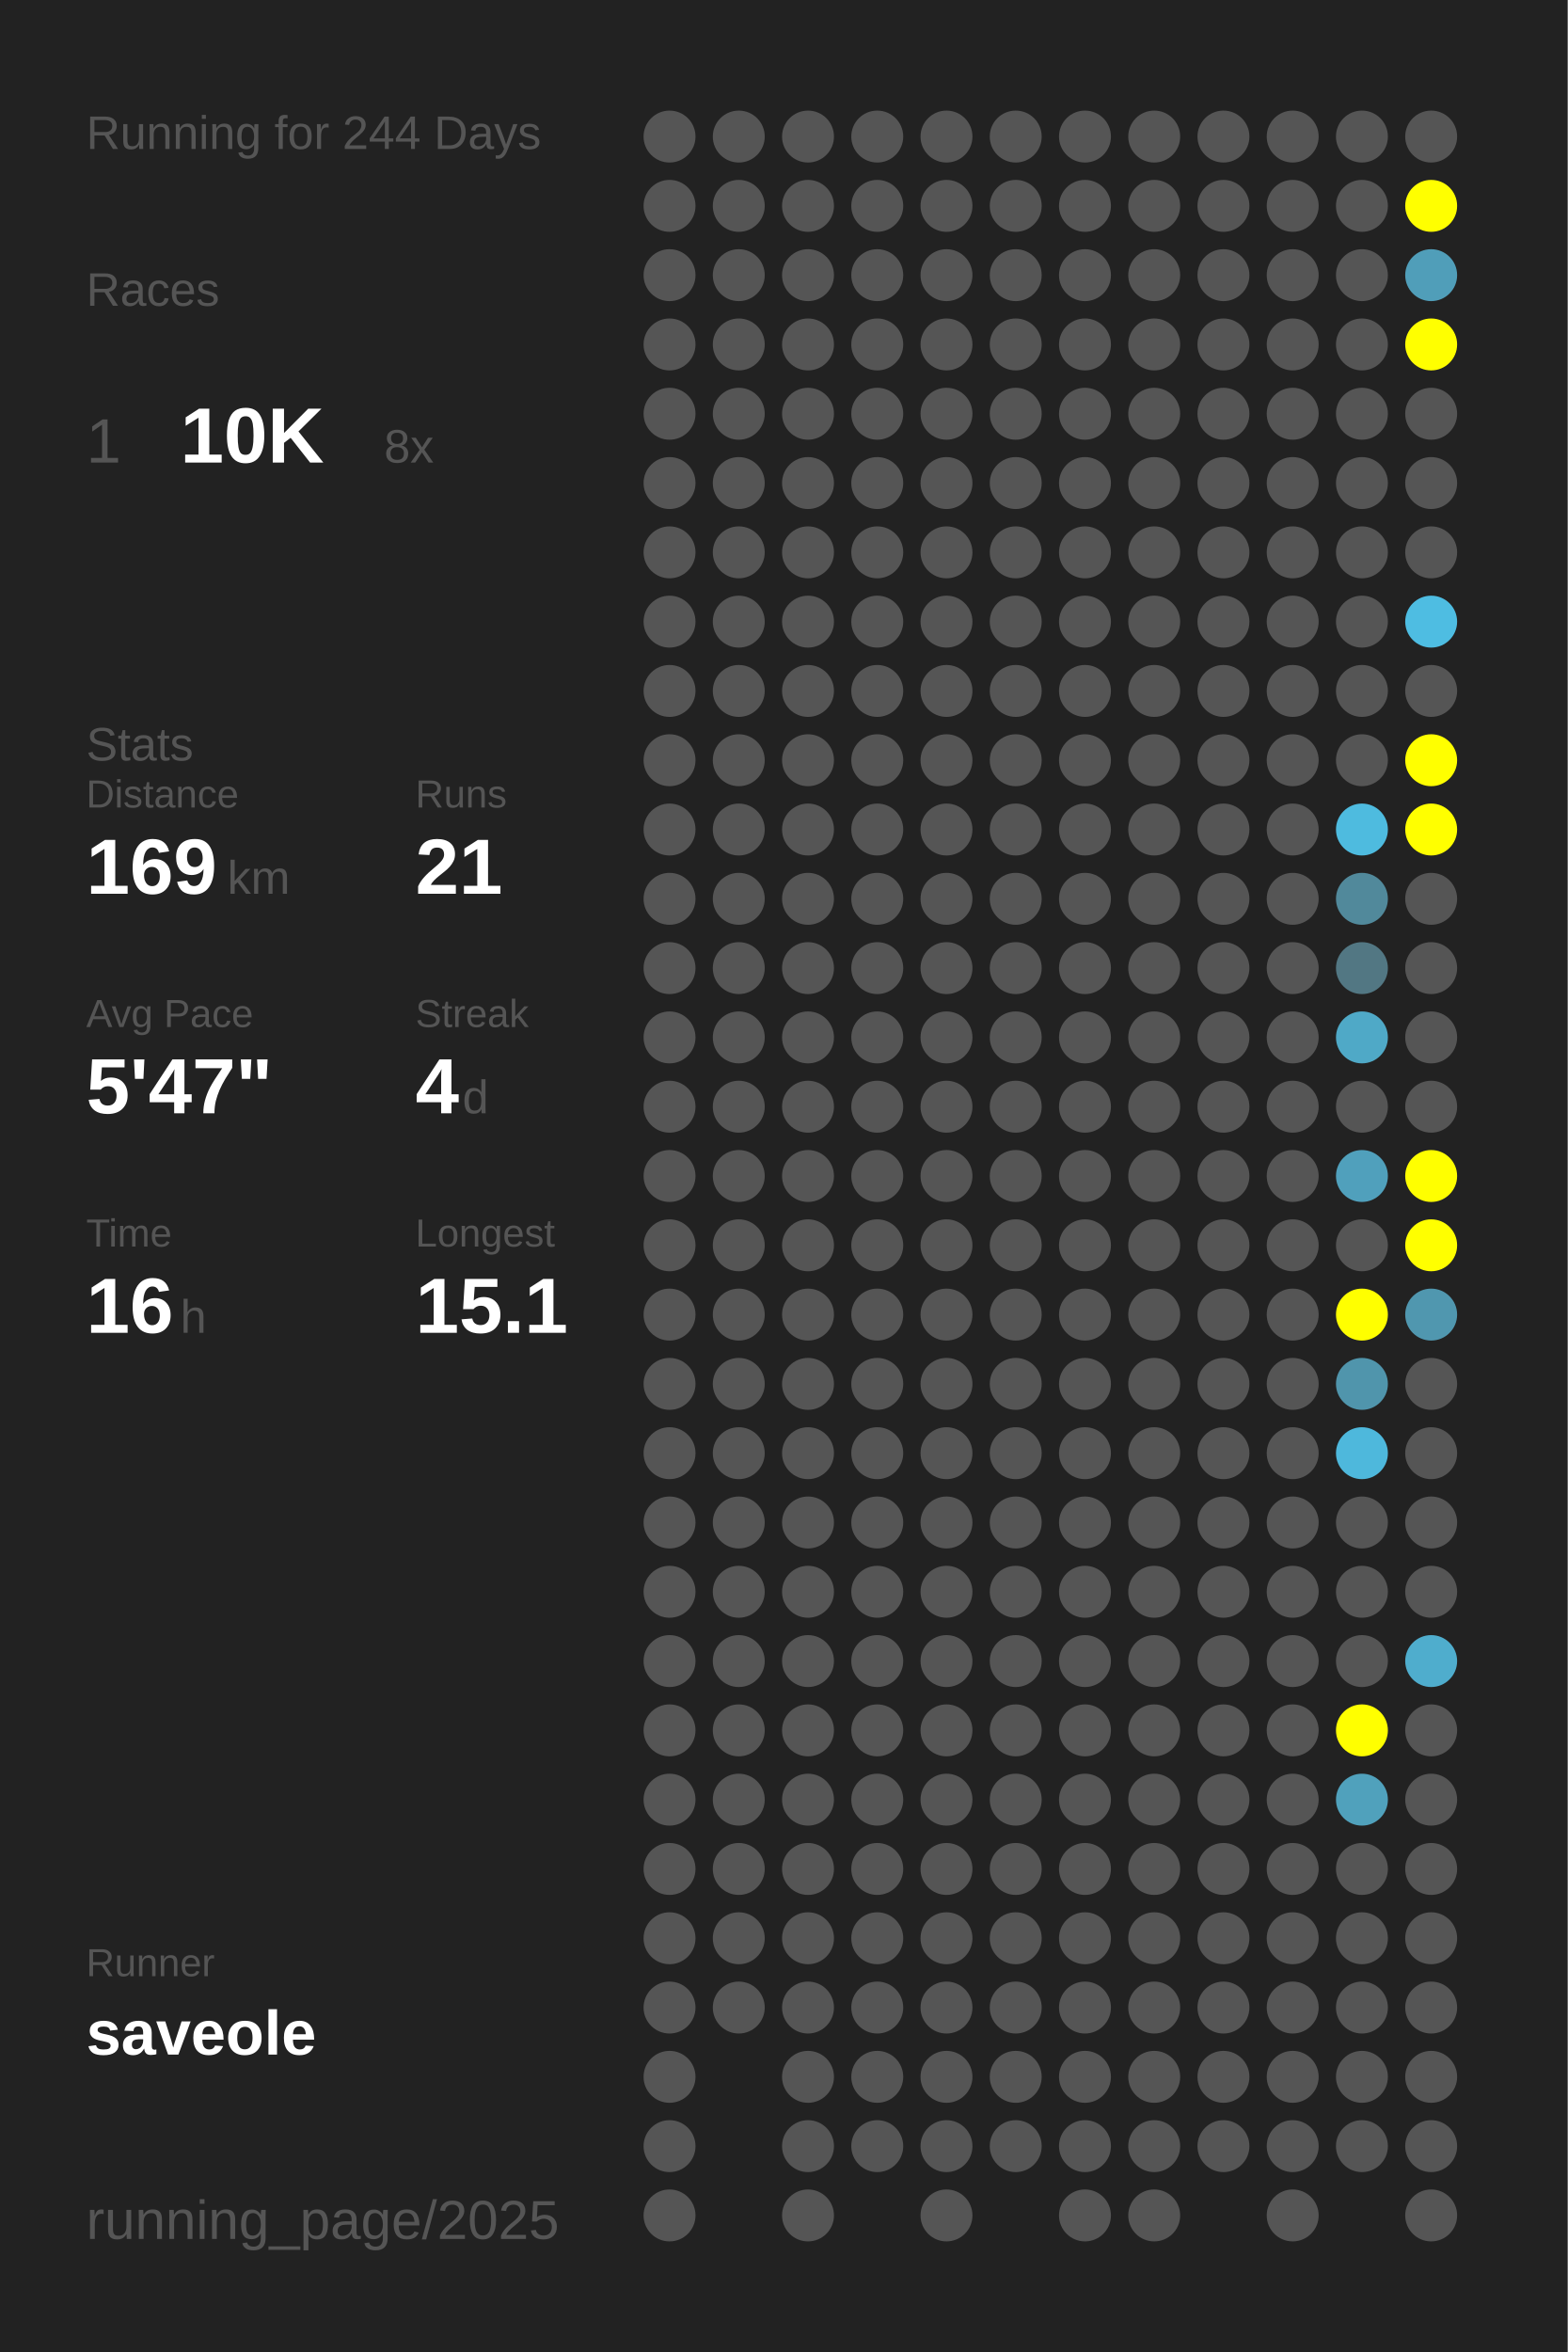
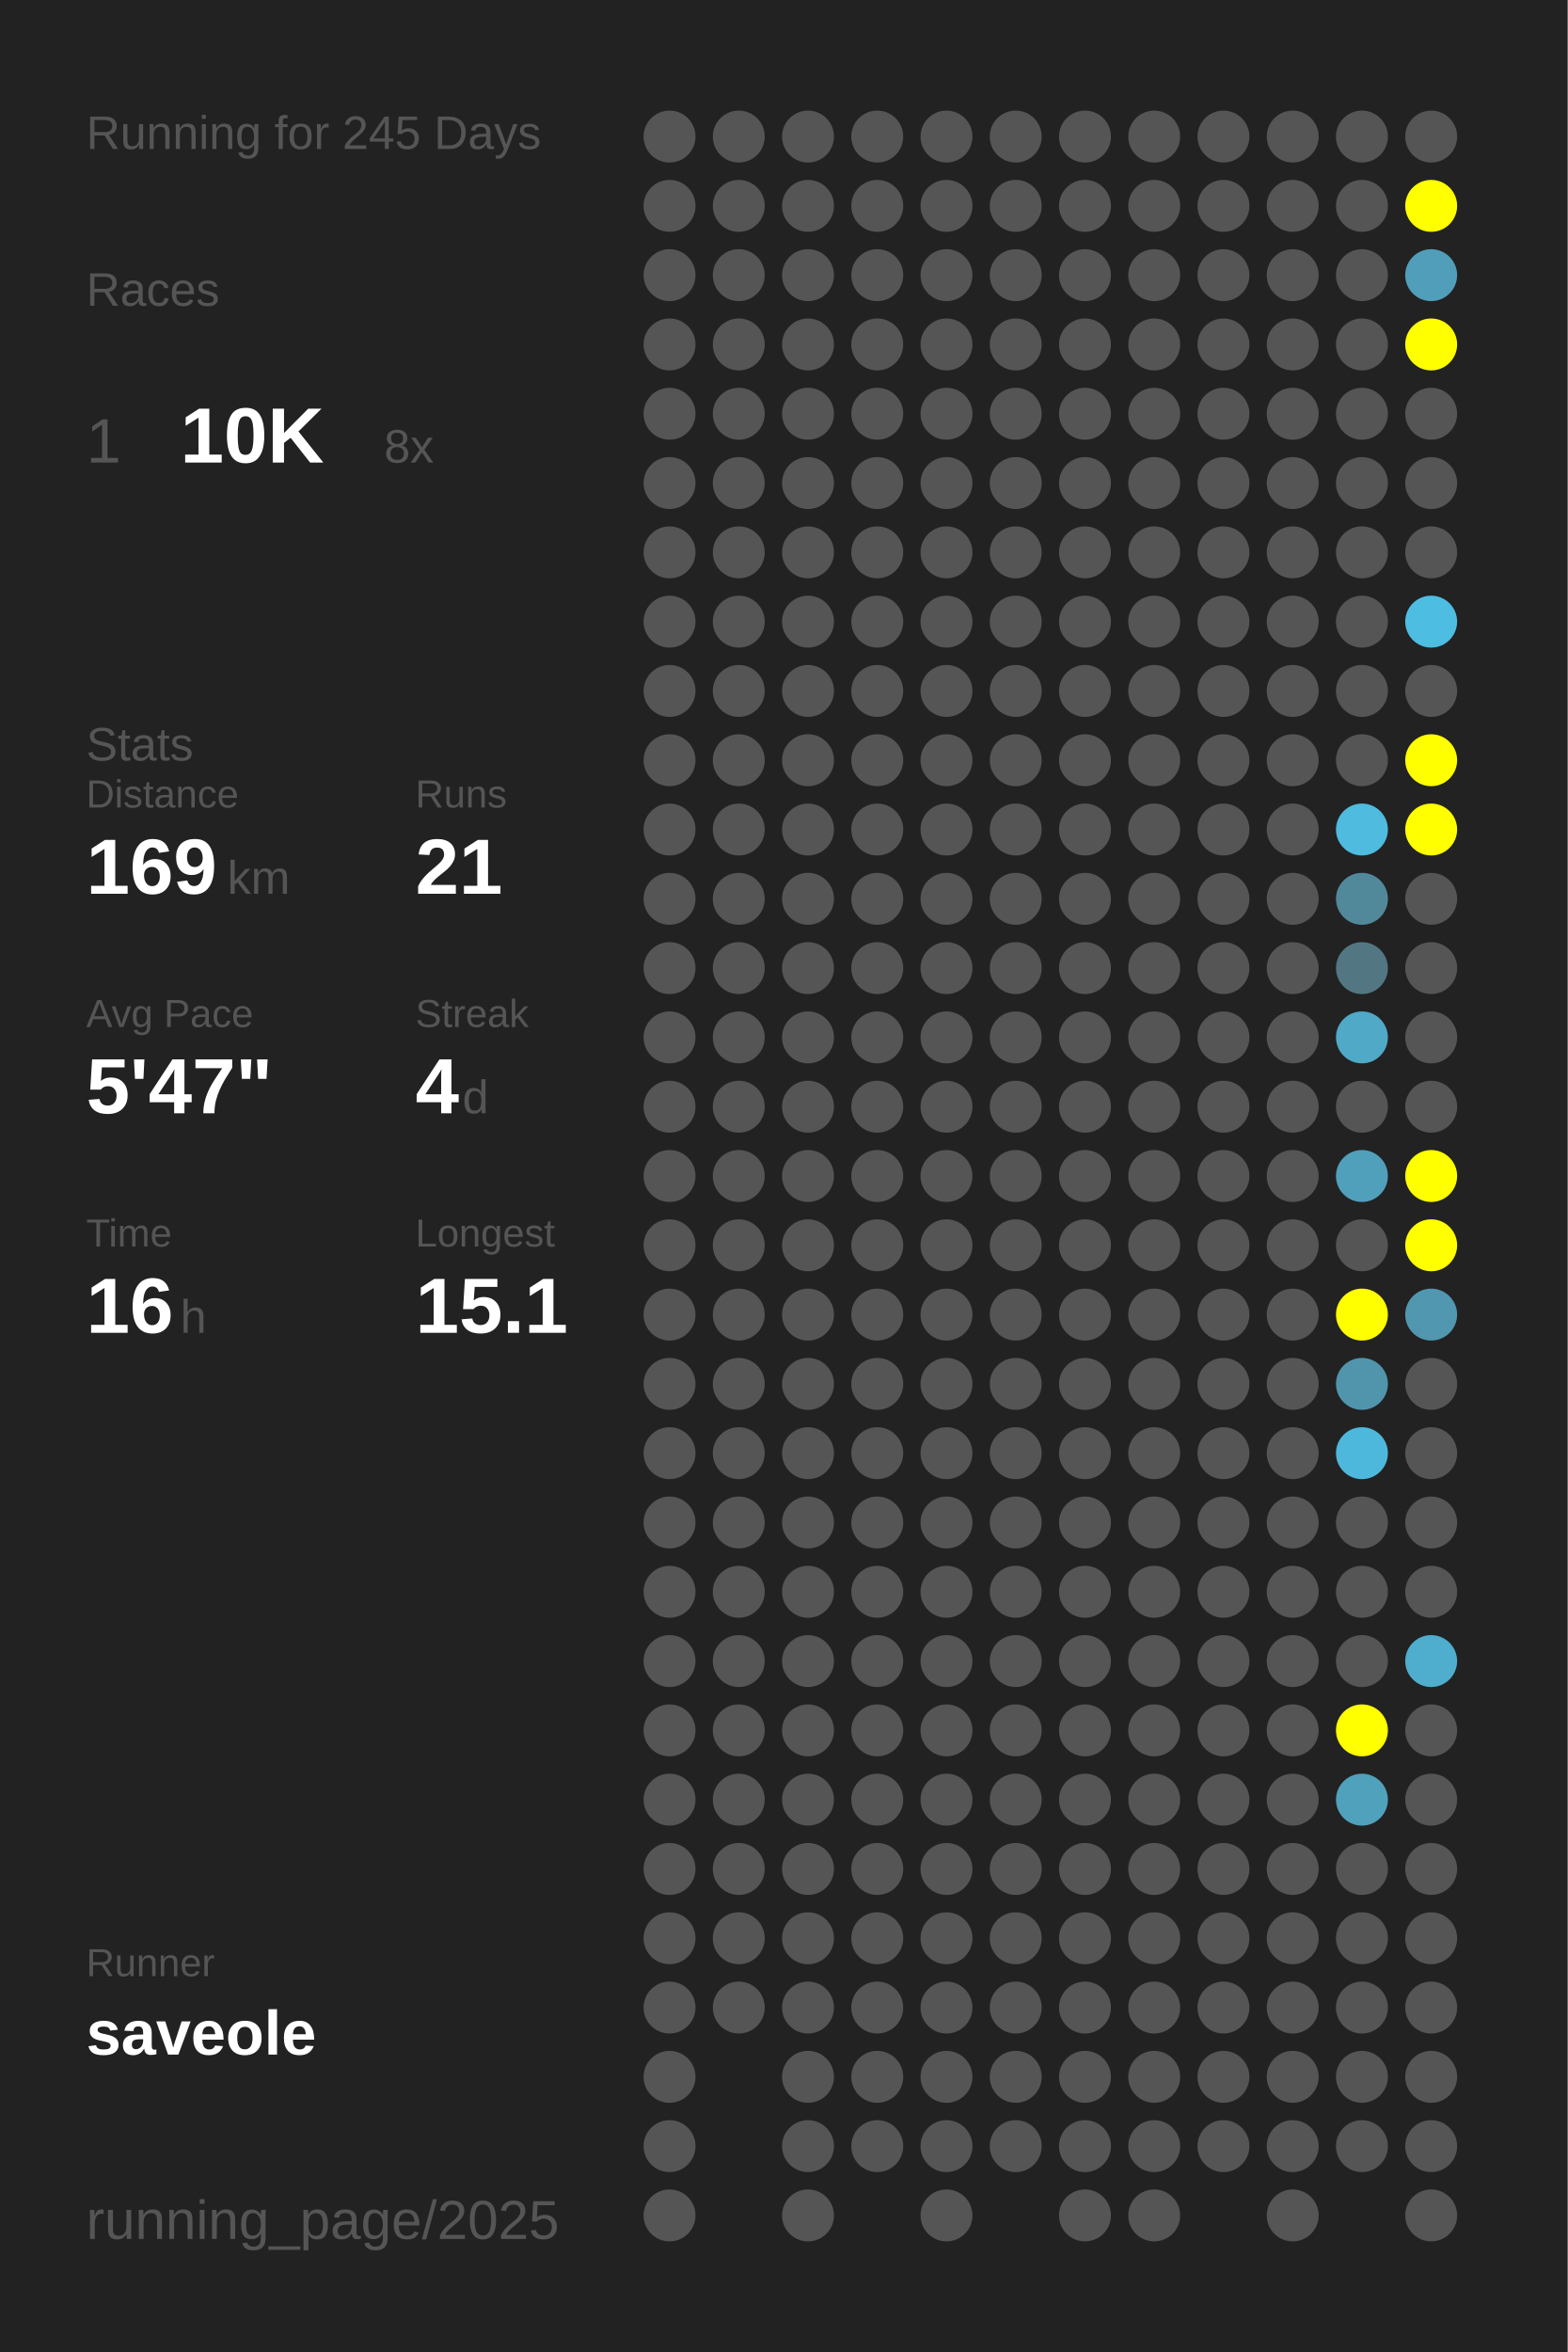
<svg xmlns="http://www.w3.org/2000/svg" baseProfile="full" height="300mm" version="1.1" viewBox="0,0,200,300" width="200mm">
  <defs />
  <rect fill="#222222" height="300" width="200" x="0" y="0" />
-   <text fill="#555555" style="font-size:6px; font-family:Arial;" x="11" y="19">Running for 244 Days</text>
+   <text fill="#555555" style="font-size:6px; font-family:Arial;" x="11" y="19">Running for 245 Days</text>
  <text fill="#555555" style="font-size:6px; font-family:Arial;" x="11" y="39">Races</text>
  <text fill="#555555" style="font-size:8px; font-family:Arial;" x="11" y="59">1</text>
  <text fill="#FFFFFF" style="font-size:10px; font-family:Arial; font-weight:bold;" x="23" y="59">10K</text>
  <text fill="#555555" style="font-size:6px; font-family:Arial;" x="49" y="59">8x</text>
  <text fill="#555555" style="font-size:6px; font-family:Arial;" x="11" y="97">Stats</text>
  <text fill="#555555" style="font-size:5px; font-family:Arial;" x="11" y="103">Distance</text>
  <text fill="#FFFFFF" style="font-size:10px; font-family:Arial; font-weight:bold;" x="11" y="114">169</text>
  <text fill="#555555" style="font-size:6px; font-family:Arial;" x="29" y="114">km</text>
  <text fill="#555555" style="font-size:5px; font-family:Arial;" x="53" y="103">Runs</text>
  <text fill="#FFFFFF" style="font-size:10px; font-family:Arial; font-weight:bold;" x="53" y="114">21</text>
  <text fill="#555555" style="font-size:5px; font-family:Arial;" x="11" y="131">Avg Pace</text>
  <text fill="#FFFFFF" style="font-size:10px; font-family:Arial; font-weight:bold;" x="11" y="142">5'47"</text>
  <text fill="#555555" style="font-size:5px; font-family:Arial;" x="53" y="131">Streak</text>
  <text fill="#FFFFFF" style="font-size:10px; font-family:Arial; font-weight:bold;" x="53" y="142">4</text>
  <text fill="#555555" style="font-size:6px; font-family:Arial;" x="59" y="142">d</text>
  <text fill="#555555" style="font-size:5px; font-family:Arial;" x="11" y="159">Time</text>
  <text fill="#FFFFFF" style="font-size:10px; font-family:Arial; font-weight:bold;" x="11" y="170">16</text>
  <text fill="#555555" style="font-size:6px; font-family:Arial;" x="23" y="170">h</text>
  <text fill="#555555" style="font-size:5px; font-family:Arial;" x="53" y="159">Longest</text>
  <text fill="#FFFFFF" style="font-size:10px; font-family:Arial; font-weight:bold;" x="53" y="170">15.1</text>
  <text fill="#555555" style="font-size:5px; font-family:Arial;" x="11" y="252.065">Runner</text>
  <text fill="#FFFFFF" style="font-size:8px; font-family:Arial; font-weight:bold;" x="11" y="262.065">saveole</text>
  <text fill="#555555" style="font-size:7px; font-family:Arial;" x="11" y="285.581">running_page/2025</text>
  <circle cx="85.417" cy="17.419" fill="#555555" r="3.312" />
  <circle cx="85.417" cy="26.258" fill="#555555" r="3.312" />
  <circle cx="85.417" cy="35.097" fill="#555555" r="3.312" />
  <circle cx="85.417" cy="43.935" fill="#555555" r="3.312" />
  <circle cx="85.417" cy="52.774" fill="#555555" r="3.312" />
  <circle cx="85.417" cy="61.613" fill="#555555" r="3.312" />
  <circle cx="85.417" cy="70.452" fill="#555555" r="3.312" />
  <circle cx="85.417" cy="79.29" fill="#555555" r="3.312" />
  <circle cx="85.417" cy="88.129" fill="#555555" r="3.312" />
  <circle cx="85.417" cy="96.968" fill="#555555" r="3.312" />
  <circle cx="85.417" cy="105.806" fill="#555555" r="3.312" />
  <circle cx="85.417" cy="114.645" fill="#555555" r="3.312" />
  <circle cx="85.417" cy="123.484" fill="#555555" r="3.312" />
  <circle cx="85.417" cy="132.323" fill="#555555" r="3.312" />
  <circle cx="85.417" cy="141.161" fill="#555555" r="3.312" />
  <circle cx="85.417" cy="150" fill="#555555" r="3.312" />
  <circle cx="85.417" cy="158.839" fill="#555555" r="3.312" />
  <circle cx="85.417" cy="167.677" fill="#555555" r="3.312" />
  <circle cx="85.417" cy="176.516" fill="#555555" r="3.312" />
  <circle cx="85.417" cy="185.355" fill="#555555" r="3.312" />
  <circle cx="85.417" cy="194.194" fill="#555555" r="3.312" />
  <circle cx="85.417" cy="203.032" fill="#555555" r="3.312" />
  <circle cx="85.417" cy="211.871" fill="#555555" r="3.312" />
  <circle cx="85.417" cy="220.71" fill="#555555" r="3.312" />
  <circle cx="85.417" cy="229.548" fill="#555555" r="3.312" />
  <circle cx="85.417" cy="238.387" fill="#555555" r="3.312" />
  <circle cx="85.417" cy="247.226" fill="#555555" r="3.312" />
  <circle cx="85.417" cy="256.065" fill="#555555" r="3.312" />
  <circle cx="85.417" cy="264.903" fill="#555555" r="3.312" />
  <circle cx="85.417" cy="273.742" fill="#555555" r="3.312" />
  <circle cx="85.417" cy="282.581" fill="#555555" r="3.312" />
  <circle cx="94.25" cy="17.419" fill="#555555" r="3.312" />
  <circle cx="94.25" cy="26.258" fill="#555555" r="3.312" />
  <circle cx="94.25" cy="35.097" fill="#555555" r="3.312" />
  <circle cx="94.25" cy="43.935" fill="#555555" r="3.312" />
  <circle cx="94.25" cy="52.774" fill="#555555" r="3.312" />
  <circle cx="94.25" cy="61.613" fill="#555555" r="3.312" />
  <circle cx="94.25" cy="70.452" fill="#555555" r="3.312" />
  <circle cx="94.25" cy="79.29" fill="#555555" r="3.312" />
  <circle cx="94.25" cy="88.129" fill="#555555" r="3.312" />
  <circle cx="94.25" cy="96.968" fill="#555555" r="3.312" />
  <circle cx="94.25" cy="105.806" fill="#555555" r="3.312" />
  <circle cx="94.25" cy="114.645" fill="#555555" r="3.312" />
  <circle cx="94.25" cy="123.484" fill="#555555" r="3.312" />
  <circle cx="94.25" cy="132.323" fill="#555555" r="3.312" />
  <circle cx="94.25" cy="141.161" fill="#555555" r="3.312" />
  <circle cx="94.25" cy="150" fill="#555555" r="3.312" />
  <circle cx="94.25" cy="158.839" fill="#555555" r="3.312" />
  <circle cx="94.25" cy="167.677" fill="#555555" r="3.312" />
  <circle cx="94.25" cy="176.516" fill="#555555" r="3.312" />
  <circle cx="94.25" cy="185.355" fill="#555555" r="3.312" />
  <circle cx="94.25" cy="194.194" fill="#555555" r="3.312" />
  <circle cx="94.25" cy="203.032" fill="#555555" r="3.312" />
  <circle cx="94.25" cy="211.871" fill="#555555" r="3.312" />
  <circle cx="94.25" cy="220.71" fill="#555555" r="3.312" />
  <circle cx="94.25" cy="229.548" fill="#555555" r="3.312" />
  <circle cx="94.25" cy="238.387" fill="#555555" r="3.312" />
  <circle cx="94.25" cy="247.226" fill="#555555" r="3.312" />
  <circle cx="94.25" cy="256.065" fill="#555555" r="3.312" />
  <circle cx="103.083" cy="17.419" fill="#555555" r="3.312" />
  <circle cx="103.083" cy="26.258" fill="#555555" r="3.312" />
  <circle cx="103.083" cy="35.097" fill="#555555" r="3.312" />
  <circle cx="103.083" cy="43.935" fill="#555555" r="3.312" />
  <circle cx="103.083" cy="52.774" fill="#555555" r="3.312" />
  <circle cx="103.083" cy="61.613" fill="#555555" r="3.312" />
  <circle cx="103.083" cy="70.452" fill="#555555" r="3.312" />
  <circle cx="103.083" cy="79.29" fill="#555555" r="3.312" />
  <circle cx="103.083" cy="88.129" fill="#555555" r="3.312" />
  <circle cx="103.083" cy="96.968" fill="#555555" r="3.312" />
  <circle cx="103.083" cy="105.806" fill="#555555" r="3.312" />
  <circle cx="103.083" cy="114.645" fill="#555555" r="3.312" />
  <circle cx="103.083" cy="123.484" fill="#555555" r="3.312" />
  <circle cx="103.083" cy="132.323" fill="#555555" r="3.312" />
  <circle cx="103.083" cy="141.161" fill="#555555" r="3.312" />
  <circle cx="103.083" cy="150" fill="#555555" r="3.312" />
  <circle cx="103.083" cy="158.839" fill="#555555" r="3.312" />
  <circle cx="103.083" cy="167.677" fill="#555555" r="3.312" />
  <circle cx="103.083" cy="176.516" fill="#555555" r="3.312" />
  <circle cx="103.083" cy="185.355" fill="#555555" r="3.312" />
  <circle cx="103.083" cy="194.194" fill="#555555" r="3.312" />
  <circle cx="103.083" cy="203.032" fill="#555555" r="3.312" />
  <circle cx="103.083" cy="211.871" fill="#555555" r="3.312" />
  <circle cx="103.083" cy="220.71" fill="#555555" r="3.312" />
  <circle cx="103.083" cy="229.548" fill="#555555" r="3.312" />
  <circle cx="103.083" cy="238.387" fill="#555555" r="3.312" />
  <circle cx="103.083" cy="247.226" fill="#555555" r="3.312" />
  <circle cx="103.083" cy="256.065" fill="#555555" r="3.312" />
  <circle cx="103.083" cy="264.903" fill="#555555" r="3.312" />
  <circle cx="103.083" cy="273.742" fill="#555555" r="3.312" />
  <circle cx="103.083" cy="282.581" fill="#555555" r="3.312" />
  <circle cx="111.917" cy="17.419" fill="#555555" r="3.312" />
  <circle cx="111.917" cy="26.258" fill="#555555" r="3.312" />
  <circle cx="111.917" cy="35.097" fill="#555555" r="3.312" />
  <circle cx="111.917" cy="43.935" fill="#555555" r="3.312" />
  <circle cx="111.917" cy="52.774" fill="#555555" r="3.312" />
  <circle cx="111.917" cy="61.613" fill="#555555" r="3.312" />
  <circle cx="111.917" cy="70.452" fill="#555555" r="3.312" />
  <circle cx="111.917" cy="79.29" fill="#555555" r="3.312" />
  <circle cx="111.917" cy="88.129" fill="#555555" r="3.312" />
  <circle cx="111.917" cy="96.968" fill="#555555" r="3.312" />
  <circle cx="111.917" cy="105.806" fill="#555555" r="3.312" />
  <circle cx="111.917" cy="114.645" fill="#555555" r="3.312" />
  <circle cx="111.917" cy="123.484" fill="#555555" r="3.312" />
  <circle cx="111.917" cy="132.323" fill="#555555" r="3.312" />
  <circle cx="111.917" cy="141.161" fill="#555555" r="3.312" />
  <circle cx="111.917" cy="150" fill="#555555" r="3.312" />
  <circle cx="111.917" cy="158.839" fill="#555555" r="3.312" />
  <circle cx="111.917" cy="167.677" fill="#555555" r="3.312" />
  <circle cx="111.917" cy="176.516" fill="#555555" r="3.312" />
  <circle cx="111.917" cy="185.355" fill="#555555" r="3.312" />
  <circle cx="111.917" cy="194.194" fill="#555555" r="3.312" />
  <circle cx="111.917" cy="203.032" fill="#555555" r="3.312" />
  <circle cx="111.917" cy="211.871" fill="#555555" r="3.312" />
  <circle cx="111.917" cy="220.71" fill="#555555" r="3.312" />
  <circle cx="111.917" cy="229.548" fill="#555555" r="3.312" />
  <circle cx="111.917" cy="238.387" fill="#555555" r="3.312" />
  <circle cx="111.917" cy="247.226" fill="#555555" r="3.312" />
  <circle cx="111.917" cy="256.065" fill="#555555" r="3.312" />
  <circle cx="111.917" cy="264.903" fill="#555555" r="3.312" />
  <circle cx="111.917" cy="273.742" fill="#555555" r="3.312" />
  <circle cx="120.75" cy="17.419" fill="#555555" r="3.312" />
  <circle cx="120.75" cy="26.258" fill="#555555" r="3.312" />
  <circle cx="120.75" cy="35.097" fill="#555555" r="3.312" />
  <circle cx="120.75" cy="43.935" fill="#555555" r="3.312" />
  <circle cx="120.75" cy="52.774" fill="#555555" r="3.312" />
  <circle cx="120.75" cy="61.613" fill="#555555" r="3.312" />
  <circle cx="120.75" cy="70.452" fill="#555555" r="3.312" />
  <circle cx="120.75" cy="79.29" fill="#555555" r="3.312" />
  <circle cx="120.75" cy="88.129" fill="#555555" r="3.312" />
  <circle cx="120.75" cy="96.968" fill="#555555" r="3.312" />
  <circle cx="120.75" cy="105.806" fill="#555555" r="3.312" />
  <circle cx="120.75" cy="114.645" fill="#555555" r="3.312" />
  <circle cx="120.75" cy="123.484" fill="#555555" r="3.312" />
  <circle cx="120.75" cy="132.323" fill="#555555" r="3.312" />
  <circle cx="120.75" cy="141.161" fill="#555555" r="3.312" />
  <circle cx="120.75" cy="150" fill="#555555" r="3.312" />
  <circle cx="120.75" cy="158.839" fill="#555555" r="3.312" />
  <circle cx="120.75" cy="167.677" fill="#555555" r="3.312" />
  <circle cx="120.75" cy="176.516" fill="#555555" r="3.312" />
  <circle cx="120.75" cy="185.355" fill="#555555" r="3.312" />
  <circle cx="120.75" cy="194.194" fill="#555555" r="3.312" />
  <circle cx="120.75" cy="203.032" fill="#555555" r="3.312" />
  <circle cx="120.75" cy="211.871" fill="#555555" r="3.312" />
  <circle cx="120.75" cy="220.71" fill="#555555" r="3.312" />
  <circle cx="120.75" cy="229.548" fill="#555555" r="3.312" />
  <circle cx="120.75" cy="238.387" fill="#555555" r="3.312" />
  <circle cx="120.75" cy="247.226" fill="#555555" r="3.312" />
  <circle cx="120.75" cy="256.065" fill="#555555" r="3.312" />
  <circle cx="120.75" cy="264.903" fill="#555555" r="3.312" />
  <circle cx="120.75" cy="273.742" fill="#555555" r="3.312" />
  <circle cx="120.75" cy="282.581" fill="#555555" r="3.312" />
  <circle cx="129.583" cy="17.419" fill="#555555" r="3.312" />
  <circle cx="129.583" cy="26.258" fill="#555555" r="3.312" />
  <circle cx="129.583" cy="35.097" fill="#555555" r="3.312" />
  <circle cx="129.583" cy="43.935" fill="#555555" r="3.312" />
  <circle cx="129.583" cy="52.774" fill="#555555" r="3.312" />
  <circle cx="129.583" cy="61.613" fill="#555555" r="3.312" />
  <circle cx="129.583" cy="70.452" fill="#555555" r="3.312" />
  <circle cx="129.583" cy="79.29" fill="#555555" r="3.312" />
  <circle cx="129.583" cy="88.129" fill="#555555" r="3.312" />
  <circle cx="129.583" cy="96.968" fill="#555555" r="3.312" />
  <circle cx="129.583" cy="105.806" fill="#555555" r="3.312" />
  <circle cx="129.583" cy="114.645" fill="#555555" r="3.312" />
  <circle cx="129.583" cy="123.484" fill="#555555" r="3.312" />
  <circle cx="129.583" cy="132.323" fill="#555555" r="3.312" />
  <circle cx="129.583" cy="141.161" fill="#555555" r="3.312" />
  <circle cx="129.583" cy="150" fill="#555555" r="3.312" />
  <circle cx="129.583" cy="158.839" fill="#555555" r="3.312" />
  <circle cx="129.583" cy="167.677" fill="#555555" r="3.312" />
  <circle cx="129.583" cy="176.516" fill="#555555" r="3.312" />
  <circle cx="129.583" cy="185.355" fill="#555555" r="3.312" />
  <circle cx="129.583" cy="194.194" fill="#555555" r="3.312" />
  <circle cx="129.583" cy="203.032" fill="#555555" r="3.312" />
  <circle cx="129.583" cy="211.871" fill="#555555" r="3.312" />
  <circle cx="129.583" cy="220.71" fill="#555555" r="3.312" />
  <circle cx="129.583" cy="229.548" fill="#555555" r="3.312" />
  <circle cx="129.583" cy="238.387" fill="#555555" r="3.312" />
  <circle cx="129.583" cy="247.226" fill="#555555" r="3.312" />
  <circle cx="129.583" cy="256.065" fill="#555555" r="3.312" />
  <circle cx="129.583" cy="264.903" fill="#555555" r="3.312" />
  <circle cx="129.583" cy="273.742" fill="#555555" r="3.312" />
  <circle cx="138.417" cy="17.419" fill="#555555" r="3.312" />
  <circle cx="138.417" cy="26.258" fill="#555555" r="3.312" />
  <circle cx="138.417" cy="35.097" fill="#555555" r="3.312" />
  <circle cx="138.417" cy="43.935" fill="#555555" r="3.312" />
  <circle cx="138.417" cy="52.774" fill="#555555" r="3.312" />
  <circle cx="138.417" cy="61.613" fill="#555555" r="3.312" />
  <circle cx="138.417" cy="70.452" fill="#555555" r="3.312" />
  <circle cx="138.417" cy="79.29" fill="#555555" r="3.312" />
  <circle cx="138.417" cy="88.129" fill="#555555" r="3.312" />
  <circle cx="138.417" cy="96.968" fill="#555555" r="3.312" />
  <circle cx="138.417" cy="105.806" fill="#555555" r="3.312" />
  <circle cx="138.417" cy="114.645" fill="#555555" r="3.312" />
  <circle cx="138.417" cy="123.484" fill="#555555" r="3.312" />
  <circle cx="138.417" cy="132.323" fill="#555555" r="3.312" />
  <circle cx="138.417" cy="141.161" fill="#555555" r="3.312" />
  <circle cx="138.417" cy="150" fill="#555555" r="3.312" />
  <circle cx="138.417" cy="158.839" fill="#555555" r="3.312" />
  <circle cx="138.417" cy="167.677" fill="#555555" r="3.312" />
  <circle cx="138.417" cy="176.516" fill="#555555" r="3.312" />
  <circle cx="138.417" cy="185.355" fill="#555555" r="3.312" />
  <circle cx="138.417" cy="194.194" fill="#555555" r="3.312" />
  <circle cx="138.417" cy="203.032" fill="#555555" r="3.312" />
  <circle cx="138.417" cy="211.871" fill="#555555" r="3.312" />
  <circle cx="138.417" cy="220.71" fill="#555555" r="3.312" />
  <circle cx="138.417" cy="229.548" fill="#555555" r="3.312" />
  <circle cx="138.417" cy="238.387" fill="#555555" r="3.312" />
  <circle cx="138.417" cy="247.226" fill="#555555" r="3.312" />
  <circle cx="138.417" cy="256.065" fill="#555555" r="3.312" />
  <circle cx="138.417" cy="264.903" fill="#555555" r="3.312" />
  <circle cx="138.417" cy="273.742" fill="#555555" r="3.312" />
  <circle cx="138.417" cy="282.581" fill="#555555" r="3.312" />
  <circle cx="147.25" cy="17.419" fill="#555555" r="3.312" />
  <circle cx="147.25" cy="26.258" fill="#555555" r="3.312" />
  <circle cx="147.25" cy="35.097" fill="#555555" r="3.312" />
  <circle cx="147.25" cy="43.935" fill="#555555" r="3.312" />
  <circle cx="147.25" cy="52.774" fill="#555555" r="3.312" />
  <circle cx="147.25" cy="61.613" fill="#555555" r="3.312" />
  <circle cx="147.25" cy="70.452" fill="#555555" r="3.312" />
  <circle cx="147.25" cy="79.29" fill="#555555" r="3.312" />
  <circle cx="147.25" cy="88.129" fill="#555555" r="3.312" />
  <circle cx="147.25" cy="96.968" fill="#555555" r="3.312" />
  <circle cx="147.25" cy="105.806" fill="#555555" r="3.312" />
  <circle cx="147.25" cy="114.645" fill="#555555" r="3.312" />
  <circle cx="147.25" cy="123.484" fill="#555555" r="3.312" />
  <circle cx="147.25" cy="132.323" fill="#555555" r="3.312" />
  <circle cx="147.25" cy="141.161" fill="#555555" r="3.312" />
  <circle cx="147.25" cy="150" fill="#555555" r="3.312" />
  <circle cx="147.25" cy="158.839" fill="#555555" r="3.312" />
  <circle cx="147.25" cy="167.677" fill="#555555" r="3.312" />
  <circle cx="147.25" cy="176.516" fill="#555555" r="3.312" />
  <circle cx="147.25" cy="185.355" fill="#555555" r="3.312" />
  <circle cx="147.25" cy="194.194" fill="#555555" r="3.312" />
  <circle cx="147.25" cy="203.032" fill="#555555" r="3.312" />
  <circle cx="147.25" cy="211.871" fill="#555555" r="3.312" />
  <circle cx="147.25" cy="220.71" fill="#555555" r="3.312" />
  <circle cx="147.25" cy="229.548" fill="#555555" r="3.312" />
  <circle cx="147.25" cy="238.387" fill="#555555" r="3.312" />
  <circle cx="147.25" cy="247.226" fill="#555555" r="3.312" />
  <circle cx="147.25" cy="256.065" fill="#555555" r="3.312" />
  <circle cx="147.25" cy="264.903" fill="#555555" r="3.312" />
  <circle cx="147.25" cy="273.742" fill="#555555" r="3.312" />
  <circle cx="147.25" cy="282.581" fill="#555555" r="3.312" />
  <circle cx="156.083" cy="17.419" fill="#555555" r="3.312" />
  <circle cx="156.083" cy="26.258" fill="#555555" r="3.312" />
  <circle cx="156.083" cy="35.097" fill="#555555" r="3.312" />
  <circle cx="156.083" cy="43.935" fill="#555555" r="3.312" />
  <circle cx="156.083" cy="52.774" fill="#555555" r="3.312" />
  <circle cx="156.083" cy="61.613" fill="#555555" r="3.312" />
  <circle cx="156.083" cy="70.452" fill="#555555" r="3.312" />
  <circle cx="156.083" cy="79.29" fill="#555555" r="3.312" />
  <circle cx="156.083" cy="88.129" fill="#555555" r="3.312" />
  <circle cx="156.083" cy="96.968" fill="#555555" r="3.312" />
  <circle cx="156.083" cy="105.806" fill="#555555" r="3.312" />
  <circle cx="156.083" cy="114.645" fill="#555555" r="3.312" />
  <circle cx="156.083" cy="123.484" fill="#555555" r="3.312" />
  <circle cx="156.083" cy="132.323" fill="#555555" r="3.312" />
  <circle cx="156.083" cy="141.161" fill="#555555" r="3.312" />
  <circle cx="156.083" cy="150" fill="#555555" r="3.312" />
  <circle cx="156.083" cy="158.839" fill="#555555" r="3.312" />
  <circle cx="156.083" cy="167.677" fill="#555555" r="3.312" />
  <circle cx="156.083" cy="176.516" fill="#555555" r="3.312" />
  <circle cx="156.083" cy="185.355" fill="#555555" r="3.312" />
  <circle cx="156.083" cy="194.194" fill="#555555" r="3.312" />
  <circle cx="156.083" cy="203.032" fill="#555555" r="3.312" />
  <circle cx="156.083" cy="211.871" fill="#555555" r="3.312" />
  <circle cx="156.083" cy="220.71" fill="#555555" r="3.312" />
  <circle cx="156.083" cy="229.548" fill="#555555" r="3.312" />
  <circle cx="156.083" cy="238.387" fill="#555555" r="3.312" />
  <circle cx="156.083" cy="247.226" fill="#555555" r="3.312" />
  <circle cx="156.083" cy="256.065" fill="#555555" r="3.312" />
  <circle cx="156.083" cy="264.903" fill="#555555" r="3.312" />
  <circle cx="156.083" cy="273.742" fill="#555555" r="3.312" />
  <circle cx="164.917" cy="17.419" fill="#555555" r="3.312" />
  <circle cx="164.917" cy="26.258" fill="#555555" r="3.312" />
  <circle cx="164.917" cy="35.097" fill="#555555" r="3.312" />
  <circle cx="164.917" cy="43.935" fill="#555555" r="3.312" />
  <circle cx="164.917" cy="52.774" fill="#555555" r="3.312" />
  <circle cx="164.917" cy="61.613" fill="#555555" r="3.312" />
  <circle cx="164.917" cy="70.452" fill="#555555" r="3.312" />
  <circle cx="164.917" cy="79.29" fill="#555555" r="3.312" />
  <circle cx="164.917" cy="88.129" fill="#555555" r="3.312" />
  <circle cx="164.917" cy="96.968" fill="#555555" r="3.312" />
  <circle cx="164.917" cy="105.806" fill="#555555" r="3.312" />
  <circle cx="164.917" cy="114.645" fill="#555555" r="3.312" />
  <circle cx="164.917" cy="123.484" fill="#555555" r="3.312" />
  <circle cx="164.917" cy="132.323" fill="#555555" r="3.312" />
  <circle cx="164.917" cy="141.161" fill="#555555" r="3.312" />
  <circle cx="164.917" cy="150" fill="#555555" r="3.312" />
  <circle cx="164.917" cy="158.839" fill="#555555" r="3.312" />
  <circle cx="164.917" cy="167.677" fill="#555555" r="3.312" />
  <circle cx="164.917" cy="176.516" fill="#555555" r="3.312" />
  <circle cx="164.917" cy="185.355" fill="#555555" r="3.312" />
  <circle cx="164.917" cy="194.194" fill="#555555" r="3.312" />
  <circle cx="164.917" cy="203.032" fill="#555555" r="3.312" />
  <circle cx="164.917" cy="211.871" fill="#555555" r="3.312" />
  <circle cx="164.917" cy="220.71" fill="#555555" r="3.312" />
  <circle cx="164.917" cy="229.548" fill="#555555" r="3.312" />
  <circle cx="164.917" cy="238.387" fill="#555555" r="3.312" />
  <circle cx="164.917" cy="247.226" fill="#555555" r="3.312" />
  <circle cx="164.917" cy="256.065" fill="#555555" r="3.312" />
  <circle cx="164.917" cy="264.903" fill="#555555" r="3.312" />
  <circle cx="164.917" cy="273.742" fill="#555555" r="3.312" />
  <circle cx="164.917" cy="282.581" fill="#555555" r="3.312" />
  <circle cx="173.75" cy="17.419" fill="#555555" r="3.312" />
  <circle cx="173.75" cy="26.258" fill="#555555" r="3.312" />
  <circle cx="173.75" cy="35.097" fill="#555555" r="3.312" />
  <circle cx="173.75" cy="43.935" fill="#555555" r="3.312" />
  <circle cx="173.75" cy="52.774" fill="#555555" r="3.312" />
  <circle cx="173.75" cy="61.613" fill="#555555" r="3.312" />
  <circle cx="173.75" cy="70.452" fill="#555555" r="3.312" />
  <circle cx="173.75" cy="79.29" fill="#555555" r="3.312" />
  <circle cx="173.75" cy="88.129" fill="#555555" r="3.312" />
  <circle cx="173.75" cy="96.968" fill="#555555" r="3.312" />
  <circle cx="173.75" cy="105.806" fill="#4ebbdf" r="3.312" />
  <circle cx="173.75" cy="114.645" fill="#51899b" r="3.312" />
  <circle cx="173.75" cy="123.484" fill="#527783" r="3.312" />
  <circle cx="173.75" cy="132.323" fill="#4fa9c7" r="3.312" />
  <circle cx="173.75" cy="141.161" fill="#555555" r="3.312" />
  <circle cx="173.75" cy="150" fill="#50a0bc" r="3.312" />
  <circle cx="173.75" cy="158.839" fill="#555555" r="3.312" />
  <circle cx="173.75" cy="167.677" fill="#FFFF00" r="3.312" />
  <circle cx="173.75" cy="176.516" fill="#5095ac" r="3.312" />
  <circle cx="173.75" cy="185.355" fill="#4eb8dc" r="3.312" />
  <circle cx="173.75" cy="194.194" fill="#555555" r="3.312" />
  <circle cx="173.75" cy="203.032" fill="#555555" r="3.312" />
  <circle cx="173.75" cy="211.871" fill="#555555" r="3.312" />
  <circle cx="173.75" cy="220.71" fill="#FFFF00" r="3.312" />
  <circle cx="173.75" cy="229.548" fill="#50a1bc" r="3.312" />
  <circle cx="173.75" cy="238.387" fill="#555555" r="3.312" />
  <circle cx="173.75" cy="247.226" fill="#555555" r="3.312" />
  <circle cx="173.75" cy="256.065" fill="#555555" r="3.312" />
  <circle cx="173.75" cy="264.903" fill="#555555" r="3.312" />
  <circle cx="173.75" cy="273.742" fill="#555555" r="3.312" />
  <circle cx="182.583" cy="17.419" fill="#555555" r="3.312" />
  <circle cx="182.583" cy="26.258" fill="#FFFF00" r="3.312" />
  <circle cx="182.583" cy="35.097" fill="#509eb9" r="3.312" />
  <circle cx="182.583" cy="43.935" fill="#FFFF00" r="3.312" />
  <circle cx="182.583" cy="52.774" fill="#555555" r="3.312" />
  <circle cx="182.583" cy="61.613" fill="#555555" r="3.312" />
  <circle cx="182.583" cy="70.452" fill="#555555" r="3.312" />
  <circle cx="182.583" cy="79.29" fill="#4ebde2" r="3.312" />
  <circle cx="182.583" cy="88.129" fill="#555555" r="3.312" />
  <circle cx="182.583" cy="96.968" fill="#FFFF00" r="3.312" />
  <circle cx="182.583" cy="105.806" fill="#FFFF00" r="3.312" />
  <circle cx="182.583" cy="114.645" fill="#555555" r="3.312" />
  <circle cx="182.583" cy="123.484" fill="#555555" r="3.312" />
  <circle cx="182.583" cy="132.323" fill="#555555" r="3.312" />
  <circle cx="182.583" cy="141.161" fill="#555555" r="3.312" />
  <circle cx="182.583" cy="150" fill="#FFFF00" r="3.312" />
  <circle cx="182.583" cy="158.839" fill="#FFFF00" r="3.312" />
  <circle cx="182.583" cy="167.677" fill="#5097af" r="3.312" />
  <circle cx="182.583" cy="176.516" fill="#555555" r="3.312" />
  <circle cx="182.583" cy="185.355" fill="#555555" r="3.312" />
  <circle cx="182.583" cy="194.194" fill="#555555" r="3.312" />
  <circle cx="182.583" cy="203.032" fill="#555555" r="3.312" />
  <circle cx="182.583" cy="211.871" fill="#4fadcd" r="3.312" />
  <circle cx="182.583" cy="220.71" fill="#555555" r="3.312" />
  <circle cx="182.583" cy="229.548" fill="#555555" r="3.312" />
  <circle cx="182.583" cy="238.387" fill="#555555" r="3.312" />
  <circle cx="182.583" cy="247.226" fill="#555555" r="3.312" />
  <circle cx="182.583" cy="256.065" fill="#555555" r="3.312" />
  <circle cx="182.583" cy="264.903" fill="#555555" r="3.312" />
  <circle cx="182.583" cy="273.742" fill="#555555" r="3.312" />
  <circle cx="182.583" cy="282.581" fill="#555555" r="3.312" />
</svg>
